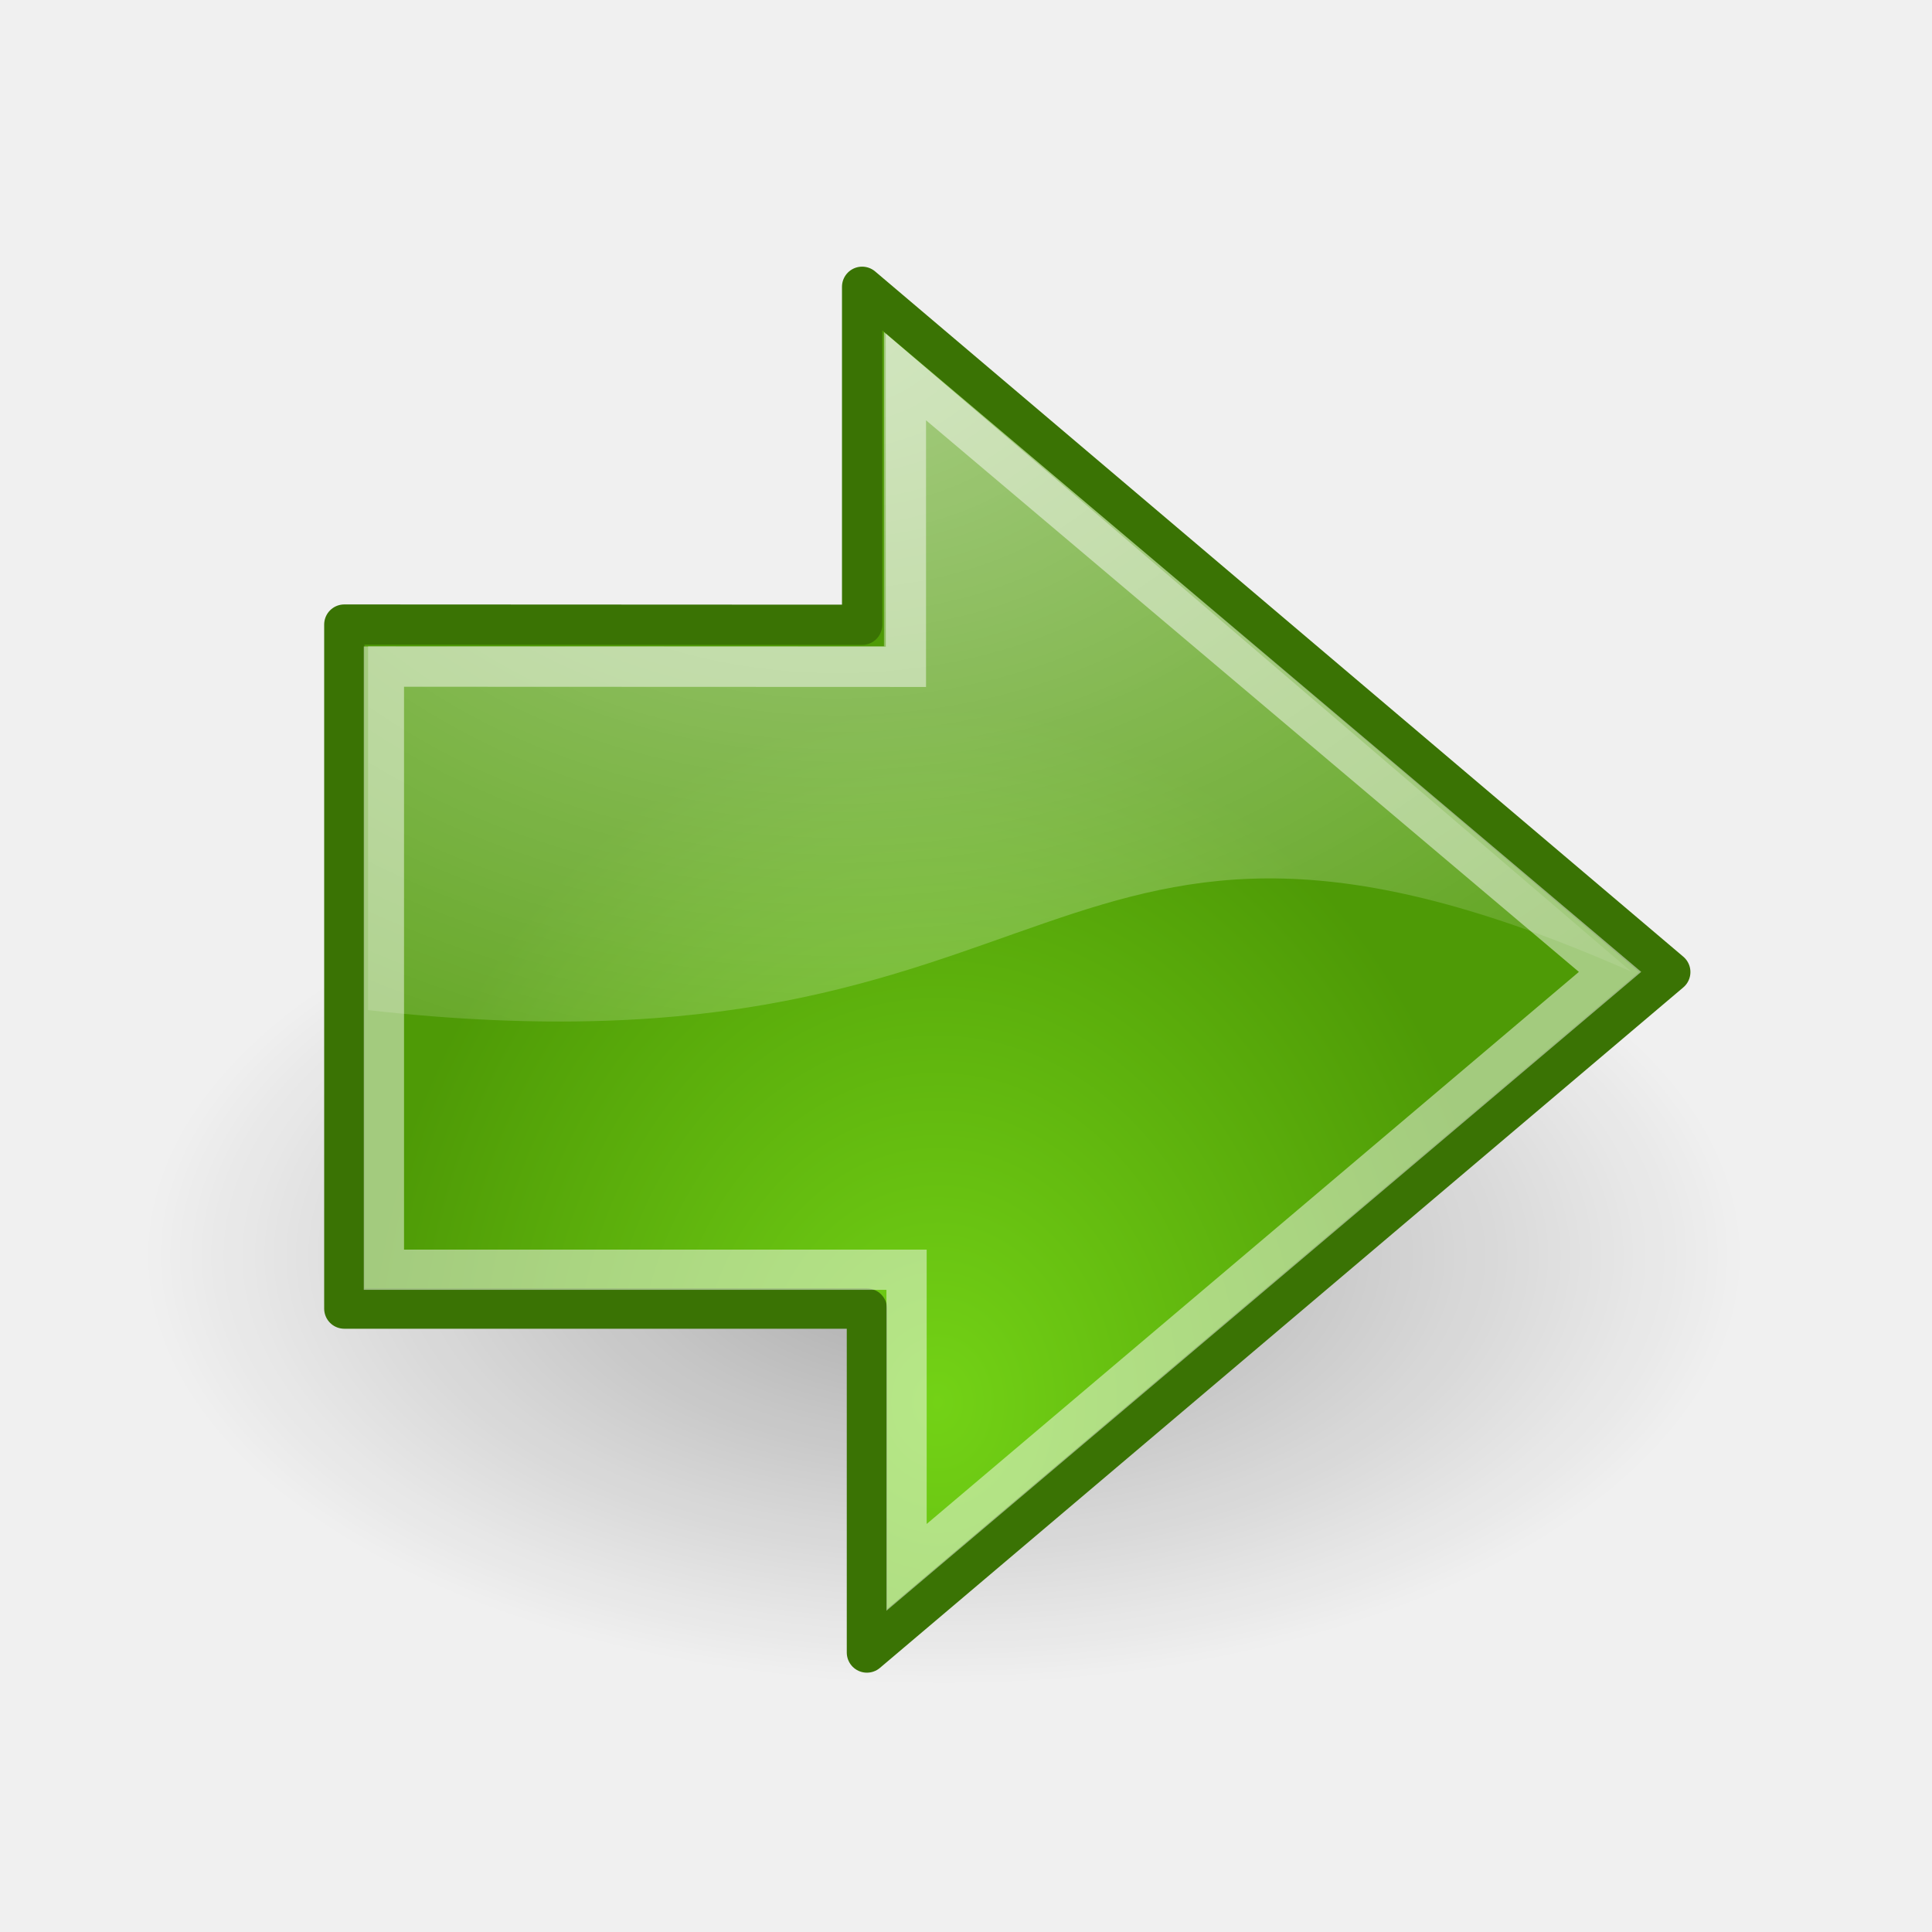
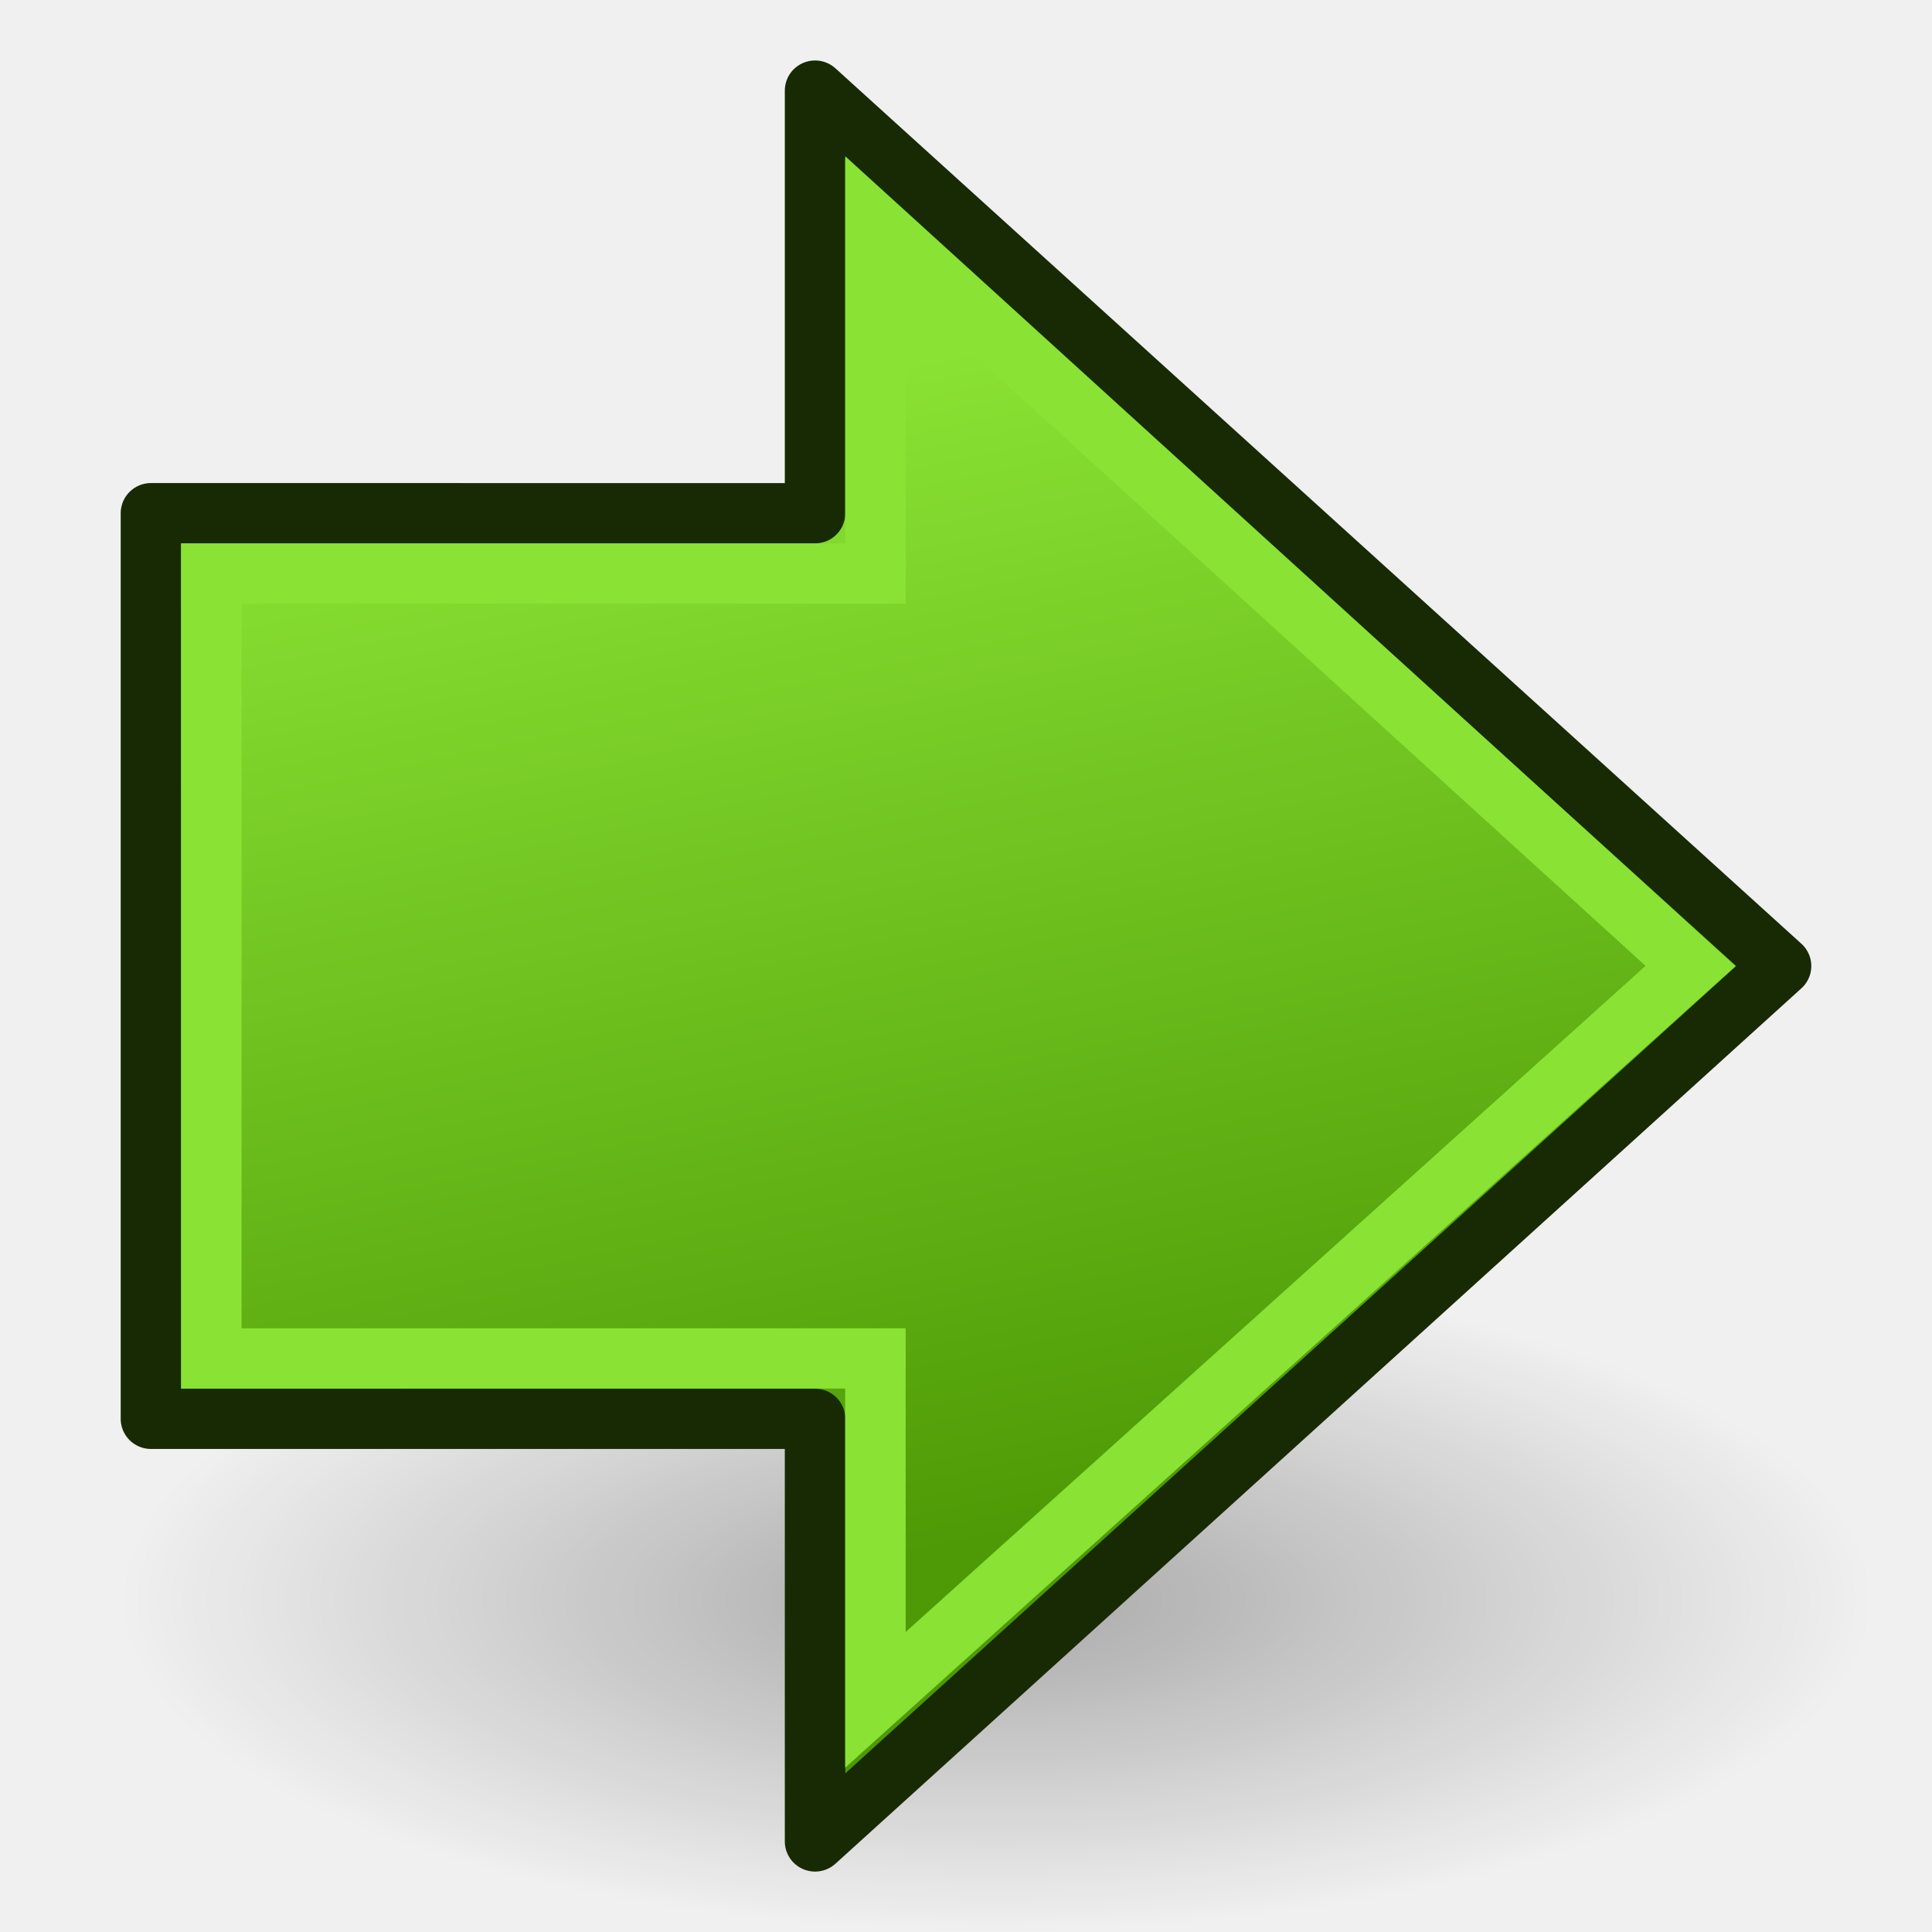
- <svg xmlns="http://www.w3.org/2000/svg" xmlns:xlink="http://www.w3.org/1999/xlink" id="svg11300" height="48" width="48" version="1.0">
+ <svg xmlns="http://www.w3.org/2000/svg" xmlns:xlink="http://www.w3.org/1999/xlink" id="svg11300" height="64" width="64" version="1.1">
  <defs id="defs3">
+     <linearGradient id="linearGradient3882">
+       <stop id="stop3884" offset="0" style="stop-color:#8ae234;stop-opacity:1" />
+       <stop id="stop3886" offset="1" style="stop-color:#4e9a06;stop-opacity:1" />
+     </linearGradient>
    <linearGradient id="linearGradient2591">
      <stop style="stop-color:#73d216" offset="0" id="stop2593" />
      <stop style="stop-color:#4e9a06" offset="1" id="stop2595" />
+     </linearGradient>
+     <linearGradient id="linearGradient10314">
+       <stop style="stop-color:#7ea5d6;stop-opacity:1;" offset="0" id="stop10316" />
+       <stop style="stop-color:#467ec5;stop-opacity:1;" offset="1" id="stop10318" />
+     </linearGradient>
+     <linearGradient id="linearGradient8938">
+       <stop id="stop8940" offset="0" style="stop-color:#fdc674;stop-opacity:1;" />
+       <stop id="stop8942" offset="1" style="stop-color:#d88103;stop-opacity:1;" />
    </linearGradient>
    <linearGradient id="linearGradient8662">
      <stop id="stop8664" offset="0" style="stop-color:#000000;stop-opacity:1;" />
      <stop id="stop8666" offset="1" style="stop-color:#000000;stop-opacity:0;" />
    </linearGradient>
-     <linearGradient id="linearGradient8650">
-       <stop id="stop8652" offset="0" style="stop-color:#ffffff;stop-opacity:1;" />
-       <stop id="stop8654" offset="1" style="stop-color:#ffffff;stop-opacity:0;" />
+     <linearGradient id="linearGradient7636">
+       <stop id="stop7638" offset="0" style="stop-color:#000000;stop-opacity:1;" />
+       <stop id="stop7640" offset="1" style="stop-color:#000000;stop-opacity:0;" />
    </linearGradient>
-     <radialGradient gradientUnits="userSpaceOnUse" gradientTransform="matrix(2.046729,-3.749427e-16,2.853404e-16,1.55761,-19.51799,3.452086)" r="17.171" fy="2.897" fx="19.701" cy="2.897" cx="19.701" id="radialGradient8656" xlink:href="#linearGradient8650" />
-     <radialGradient gradientUnits="userSpaceOnUse" gradientTransform="matrix(1,0,0,0.536723,2.511012e-15,16.87306)" r="15.645" fy="36.421" fx="24.837" cy="36.421" cx="24.837" id="radialGradient8668" xlink:href="#linearGradient8662" />
-     <radialGradient xlink:href="#linearGradient2591" id="radialGradient2597" cx="22.292" cy="32.798" fx="22.292" fy="32.798" r="16.956" gradientTransform="matrix(0.843022,1.871885e-16,-2.265228e-16,1.020168,4.499298,1.381992)" gradientUnits="userSpaceOnUse" />
+     <linearGradient id="linearGradient7614">
+       <stop id="stop7616" offset="0" style="stop-color:#ffffff;stop-opacity:1;" />
+       <stop style="stop-color:#ffffff;stop-opacity:1;" offset="0.216" id="stop7649" />
+       <stop style="stop-color:#838383;stop-opacity:1;" offset="0.5" id="stop7632" />
+       <stop id="stop7618" offset="1" style="stop-color:#838383;stop-opacity:0;" />
+     </linearGradient>
+     <linearGradient id="linearGradient7608">
+       <stop style="stop-color:#ffffff;stop-opacity:1;" offset="0" id="stop7610" />
+       <stop id="stop7622" offset="0.46" style="stop-color:#e3e3e3;stop-opacity:1;" />
+       <stop style="stop-color:#dadada;stop-opacity:0.671;" offset="0.62" id="stop7624" />
+       <stop style="stop-color:#d1d1d1;stop-opacity:0.343;" offset="1" id="stop7612" />
+     </linearGradient>
+     <linearGradient id="linearGradient7602">
+       <stop id="stop7604" offset="0" style="stop-color:#f6f6f6;stop-opacity:1;" />
+       <stop id="stop7606" offset="1" style="stop-color:#e0e0e0;stop-opacity:1;" />
+     </linearGradient>
+     <linearGradient id="linearGradient7586">
+       <stop id="stop7588" offset="0" style="stop-color:#525252;stop-opacity:1;" />
+       <stop id="stop7590" offset="1" style="stop-color:#000000;stop-opacity:1;" />
+     </linearGradient>
+     <linearGradient id="linearGradient12836">
+       <stop style="stop-color:#515152;stop-opacity:1;" offset="0" id="stop12838" />
+       <stop style="stop-color:#515152;stop-opacity:0;" offset="1" id="stop12840" />
+     </linearGradient>
+     <linearGradient id="linearGradient12828">
+       <stop style="stop-color:#cccccd;stop-opacity:1;" offset="0" id="stop12830" />
+       <stop id="stop12862" offset="0" style="stop-color:#adadae;stop-opacity:1;" />
+       <stop style="stop-color:#8f8f90;stop-opacity:0;" offset="1" id="stop12832" />
+     </linearGradient>
+     <linearGradient id="linearGradient12810">
+       <stop style="stop-color:#ffffff;stop-opacity:1;" offset="0" id="stop12812" />
+       <stop style="stop-color:#e5e5e5;stop-opacity:1;" offset="1" id="stop12814" />
+     </linearGradient>
+     <linearGradient id="linearGradient11625">
+       <stop style="stop-color:#fce94f;stop-opacity:1;" offset="0" id="stop11627" />
+       <stop style="stop-color:#fce94f;stop-opacity:0;" offset="1" id="stop11629" />
+     </linearGradient>
+     <linearGradient id="linearGradient11615">
+       <stop style="stop-color:#636363;stop-opacity:1;" offset="0" id="stop11617" />
+       <stop style="stop-color:#000000;stop-opacity:1;" offset="1" id="stop11619" />
+     </linearGradient>
+     <linearGradient id="linearGradient11602">
+       <stop style="stop-color:#ffffff;stop-opacity:1;" offset="0" id="stop11604" />
+       <stop style="stop-color:#c5c5c5;stop-opacity:1;" offset="1" id="stop11606" />
+     </linearGradient>
+     <linearGradient id="linearGradient11594">
+       <stop style="stop-color:#ffffff;stop-opacity:1;" offset="0" id="stop11596" />
+       <stop style="stop-color:#d1d1d1;stop-opacity:1;" offset="1" id="stop11598" />
+     </linearGradient>
+     <linearGradient id="linearGradient11520">
+       <stop style="stop-color:#fbfbfb;stop-opacity:1;" offset="0" id="stop11522" />
+       <stop style="stop-color:#dcdcdc;stop-opacity:1;" offset="1" id="stop11524" />
+     </linearGradient>
+     <linearGradient id="linearGradient11508">
+       <stop style="stop-color:#000000;stop-opacity:1;" offset="0" id="stop11510" />
+       <stop style="stop-color:#000000;stop-opacity:0;" offset="1" id="stop11512" />
+     </linearGradient>
+     <linearGradient id="linearGradient11494">
+       <stop style="stop-color:#ef2929;stop-opacity:1;" offset="0" id="stop11496" />
+       <stop style="stop-color:#ef2929;stop-opacity:0;" offset="1" id="stop11498" />
+     </linearGradient>
+     <linearGradient id="linearGradient11415">
+       <stop style="stop-color:#204a87;stop-opacity:0;" offset="0" id="stop11417" />
+       <stop id="stop11423" offset="0.5" style="stop-color:#204a87;stop-opacity:1;" />
+       <stop style="stop-color:#204a87;stop-opacity:0;" offset="1" id="stop11419" />
+     </linearGradient>
+     <linearGradient id="linearGradient11399">
+       <stop style="stop-color:#000000;stop-opacity:1;" offset="0" id="stop11401" />
+       <stop style="stop-color:#000000;stop-opacity:0;" offset="1" id="stop11403" />
+     </linearGradient>
+     <linearGradient xlink:href="#linearGradient11415" id="linearGradient11425" gradientUnits="userSpaceOnUse" x1="15.828" y1="3.774" x2="43.616" y2="34.462" gradientTransform="translate(-60.28571,-0.285714)" />
+     <linearGradient xlink:href="#linearGradient11415" id="linearGradient11427" gradientUnits="userSpaceOnUse" x1="9.696" y1="9.346" x2="35.68" y2="39.034" gradientTransform="translate(-60.57143,0)" />
+     <linearGradient xlink:href="#linearGradient11415" id="linearGradient11439" gradientUnits="userSpaceOnUse" gradientTransform="translate(-60.85714,0.428571)" x1="13.267" y1="19.774" x2="26.759" y2="33.462" />
+     <radialGradient xlink:href="#linearGradient11399" id="radialGradient11441" gradientUnits="userSpaceOnUse" gradientTransform="matrix(1,0,0,0.487395,0,20.06483)" cx="12.071" cy="39.143" fx="12.071" fy="39.143" r="8.5" />
+     <radialGradient xlink:href="#linearGradient11494" id="radialGradient11500" cx="27.577" cy="15.048" fx="27.577" fy="15.048" r="3.834" gradientUnits="userSpaceOnUse" gradientTransform="matrix(1.243453,0,0,1.243453,-6.713754,-3.742847)" />
+     <radialGradient xlink:href="#linearGradient11494" id="radialGradient11504" gradientUnits="userSpaceOnUse" gradientTransform="matrix(1.243453,0,0,1.243453,-6.713754,-3.742847)" cx="27.577" cy="16.049" fx="27.577" fy="16.049" r="3.834" />
+     <radialGradient xlink:href="#linearGradient11508" id="radialGradient11514" cx="30.204" cy="44.565" fx="30.204" fy="44.565" r="6.566" gradientTransform="matrix(1,0,0,0.338462,0,29.48178)" gradientUnits="userSpaceOnUse" />
+     <radialGradient xlink:href="#linearGradient11520" id="radialGradient11526" cx="24.446" cy="35.878" fx="24.446" fy="35.878" r="20.531" gradientUnits="userSpaceOnUse" gradientTransform="matrix(1.995058,0,0,1.855412,24.94925,-30.2043)" />
+     <radialGradient xlink:href="#linearGradient11508" id="radialGradient11532" gradientUnits="userSpaceOnUse" gradientTransform="matrix(1,0,0,0.338462,0,29.48178)" cx="30.204" cy="44.565" fx="30.204" fy="44.565" r="6.566" />
+     <linearGradient xlink:href="#linearGradient11594" id="linearGradient11600" x1="20.092" y1="8.947" x2="31.799" y2="38.947" gradientUnits="userSpaceOnUse" gradientTransform="matrix(1.045319,0,0,0.957884,48.16627,1.415543)" />
+     <linearGradient xlink:href="#linearGradient11520" id="linearGradient11608" x1="24.446" y1="0.498" x2="24.446" y2="39.447" gradientUnits="userSpaceOnUse" gradientTransform="matrix(0.984324,0,0,0.957884,49.65734,1.415543)" />
+     <radialGradient xlink:href="#linearGradient11615" id="radialGradient11621" cx="25" cy="27.75" fx="25" fy="27.75" r="4.75" gradientTransform="matrix(3.570338,0,0,4.5099,-64.25843,-94.25499)" gradientUnits="userSpaceOnUse" />
+     <linearGradient xlink:href="#linearGradient11625" id="linearGradient11631" x1="21.5" y1="30" x2="21.5" y2="27.375" gradientUnits="userSpaceOnUse" />
+     <linearGradient xlink:href="#linearGradient11625" id="linearGradient11635" gradientUnits="userSpaceOnUse" x1="21.5" y1="30" x2="21.5" y2="27.375" gradientTransform="translate(2,0)" />
+     <linearGradient xlink:href="#linearGradient11625" id="linearGradient11639" gradientUnits="userSpaceOnUse" gradientTransform="translate(4,0)" x1="21.5" y1="30" x2="21.5" y2="27.375" />
+     <linearGradient xlink:href="#linearGradient11625" id="linearGradient11643" gradientUnits="userSpaceOnUse" gradientTransform="translate(6,0)" x1="21.5" y1="30" x2="21.5" y2="27.375" />
+     <linearGradient xlink:href="#linearGradient11625" id="linearGradient11647" gradientUnits="userSpaceOnUse" gradientTransform="translate(8,0)" x1="21.5" y1="30" x2="21.5" y2="27.375" />
+     <linearGradient xlink:href="#linearGradient11625" id="linearGradient11655" gradientUnits="userSpaceOnUse" x1="21.5" y1="30" x2="21.5" y2="27.375" />
+     <linearGradient xlink:href="#linearGradient11625" id="linearGradient11657" gradientUnits="userSpaceOnUse" gradientTransform="translate(2,0)" x1="21.5" y1="30" x2="21.5" y2="27.375" />
+     <linearGradient xlink:href="#linearGradient11625" id="linearGradient11659" gradientUnits="userSpaceOnUse" gradientTransform="translate(4,0)" x1="21.5" y1="30" x2="21.5" y2="27.375" />
+     <linearGradient xlink:href="#linearGradient11625" id="linearGradient11661" gradientUnits="userSpaceOnUse" gradientTransform="translate(6,0)" x1="21.5" y1="30" x2="21.5" y2="27.375" />
+     <linearGradient xlink:href="#linearGradient12810" id="linearGradient12816" x1="65.624" y1="21.46" x2="87.529" y2="21.46" gradientUnits="userSpaceOnUse" />
+     <linearGradient xlink:href="#linearGradient12810" id="linearGradient12818" gradientUnits="userSpaceOnUse" x1="84.999" y1="25.21" x2="62.591" y2="12.022" />
+     <radialGradient xlink:href="#linearGradient12828" id="radialGradient12834" cx="88.593" cy="33.399" fx="88.593" fy="33.399" r="7.006" gradientTransform="matrix(0.969219,0.227988,-0.194668,0.82757,9.44387,-15.99848)" gradientUnits="userSpaceOnUse" />
+     <linearGradient xlink:href="#linearGradient12836" id="linearGradient12842" x1="88.75" y1="31.656" x2="92.062" y2="36.656" gradientUnits="userSpaceOnUse" />
+     <linearGradient xlink:href="#linearGradient12810" id="linearGradient12878" gradientUnits="userSpaceOnUse" x1="65.624" y1="21.46" x2="87.529" y2="21.46" />
+     <linearGradient xlink:href="#linearGradient12836" id="linearGradient12880" gradientUnits="userSpaceOnUse" x1="88.75" y1="31.656" x2="92.062" y2="36.656" />
+     <radialGradient xlink:href="#linearGradient12828" id="radialGradient12882" gradientUnits="userSpaceOnUse" gradientTransform="matrix(0.969219,0.227988,-0.194668,0.82757,9.44387,-15.99848)" cx="88.593" cy="33.399" fx="88.593" fy="33.399" r="7.006" />
+     <linearGradient xlink:href="#linearGradient12810" id="linearGradient12884" gradientUnits="userSpaceOnUse" x1="84.999" y1="25.21" x2="62.591" y2="12.022" />
+     <radialGradient xlink:href="#linearGradient11615" id="radialGradient12894" gradientUnits="userSpaceOnUse" gradientTransform="matrix(3.570338,0,0,4.5099,-64.25843,-94.25499)" cx="25" cy="27.75" fx="25" fy="27.75" r="4.75" />
+     <linearGradient xlink:href="#linearGradient11625" id="linearGradient12896" gradientUnits="userSpaceOnUse" x1="21.5" y1="30" x2="21.5" y2="27.375" gradientTransform="translate(0.07267442,-0.181686)" />
+     <linearGradient xlink:href="#linearGradient11625" id="linearGradient12898" gradientUnits="userSpaceOnUse" gradientTransform="translate(2.072674,-0.181686)" x1="21.5" y1="30" x2="21.5" y2="27.375" />
+     <linearGradient xlink:href="#linearGradient11625" id="linearGradient12900" gradientUnits="userSpaceOnUse" gradientTransform="translate(4.072674,-0.181686)" x1="21.5" y1="30" x2="21.5" y2="27.375" />
+     <linearGradient xlink:href="#linearGradient11625" id="linearGradient12902" gradientUnits="userSpaceOnUse" gradientTransform="translate(6,0)" x1="21.5" y1="30" x2="21.5" y2="27.375" />
+     <linearGradient xlink:href="#linearGradient11625" id="linearGradient12911" gradientUnits="userSpaceOnUse" gradientTransform="translate(0.07267442,-0.181686)" x1="21.5" y1="30" x2="21.5" y2="27.375" />
+     <linearGradient xlink:href="#linearGradient11625" id="linearGradient12913" gradientUnits="userSpaceOnUse" gradientTransform="translate(2.072674,-0.181686)" x1="21.5" y1="30" x2="21.5" y2="27.375" />
+     <linearGradient xlink:href="#linearGradient11625" id="linearGradient12915" gradientUnits="userSpaceOnUse" gradientTransform="translate(4.072674,-0.181686)" x1="21.5" y1="30" x2="21.5" y2="27.375" />
+     <linearGradient y2="21.067" x2="24.446" y1="33.448" x1="31.597" gradientTransform="matrix(0.476329,0,0,0.627721,62.0756,9.156933)" gradientUnits="userSpaceOnUse" id="linearGradient7584" xlink:href="#linearGradient11594" />
+     <radialGradient gradientUnits="userSpaceOnUse" gradientTransform="matrix(2.407878,0,0,1.86105,14.96976,-20.55775)" r="6.027" fy="29.1" fx="24.399" cy="29.1" cx="24.399" id="radialGradient7592" xlink:href="#linearGradient7586" />
+     <linearGradient y2="11.043" x2="22.586" y1="34.15" x1="22.586" gradientTransform="matrix(1.059222,0,0,0.808101,48.08657,4.001391)" gradientUnits="userSpaceOnUse" id="linearGradient7596" xlink:href="#linearGradient7608" />
+     <linearGradient gradientTransform="translate(49.3207,0)" gradientUnits="userSpaceOnUse" y2="38.454" x2="28.284" y1="28.555" x1="25.279" id="linearGradient7642" xlink:href="#linearGradient7636" />
+     <radialGradient gradientUnits="userSpaceOnUse" gradientTransform="matrix(2.777122,-0.08126449,0.06891211,2.223012,4.035118,-33.24798)" r="4.477" fy="29.61" fx="24.484" cy="29.61" cx="24.484" id="radialGradient7647" xlink:href="#linearGradient7614" />
+     <radialGradient gradientUnits="userSpaceOnUse" gradientTransform="matrix(1,0,0,0.536723,0,16.87306)" r="15.645" fy="36.421" fx="24.837" cy="36.421" cx="24.837" id="radialGradient8668" xlink:href="#linearGradient8662" />
+     <radialGradient xlink:href="#linearGradient2591" id="radialGradient2597" cx="22.292" cy="32.798" fx="22.292" fy="32.798" r="16.956" gradientTransform="matrix(-1.232294,0,0,1.491238,59.08291,-17.49055)" gradientUnits="userSpaceOnUse" />
+     <linearGradient xlink:href="#linearGradient3882" id="linearGradient3880" x1="35.179" y1="-0.195" x2="28.18" y2="33.178" gradientUnits="userSpaceOnUse" />
  </defs>
-   <g id="layer1">
-     <path transform="matrix(1.271186,0,0,1.271186,-8.119376,-15.10179)" d="M 40.482 36.421 A 15.645 8.397 0 1 1  9.192,36.421 A 15.645 8.397 0 1 1  40.482 36.421 z" id="path8660" style="opacity:0.299;color:#000000;fill:url(#radialGradient8668);fill-opacity:1;fill-rule:evenodd;stroke:none;stroke-width:1;stroke-linecap:butt;stroke-linejoin:miter;marker:none;marker-start:none;marker-mid:none;marker-end:none;stroke-miterlimit:10;stroke-dasharray:none;stroke-dashoffset:0;stroke-opacity:1;visibility:visible;display:inline;overflow:visible" />
-     <path id="path8643" d="M 8.554,15.517 L 8.554,32.512 L 21.538,32.512 L 21.538,41.057 L 41.498,24.15 L 21.419,7.125 L 21.419,15.523 L 8.554,15.517 z " style="opacity:1;color:#000000;fill:url(#radialGradient2597);fill-opacity:1;fill-rule:evenodd;stroke:#3a7304;stroke-width:1;stroke-linecap:round;stroke-linejoin:round;marker:none;marker-start:none;marker-mid:none;marker-end:none;stroke-miterlimit:10;stroke-dasharray:none;stroke-dashoffset:0;stroke-opacity:1;visibility:visible;display:inline;overflow:visible" />
-     <path id="path8645" d="M 21.962,8.249 L 21.962,16.055 L 9.145,16.055 L 9.145,25.096 C 26.895,27.096 25.779,17.64 40.529,24.14 L 21.962,8.249 z " style="opacity:0.508;color:#000000;fill:url(#radialGradient8656);fill-opacity:1;fill-rule:evenodd;stroke:none;stroke-width:1;stroke-linecap:round;stroke-linejoin:round;marker:none;marker-start:none;marker-mid:none;marker-end:none;stroke-miterlimit:10;stroke-dasharray:none;stroke-dashoffset:0;stroke-opacity:1;visibility:visible;display:inline;overflow:visible" />
-     <path style="opacity:0.481;color:#000000;fill:none;fill-opacity:1;fill-rule:evenodd;stroke:#ffffff;stroke-width:1;stroke-linecap:butt;stroke-linejoin:miter;marker:none;marker-start:none;marker-mid:none;marker-end:none;stroke-miterlimit:10;stroke-dasharray:none;stroke-dashoffset:0;stroke-opacity:1;visibility:visible;display:inline;overflow:visible" d="M 9.538,16.562 L 9.538,31.546 L 22.523,31.546 L 22.523,38.941 L 40.001,24.146 L 22.507,9.365 L 22.507,16.567 L 9.538,16.562 z " id="path8658" />
+   <g id="layer1" transform="translate(0,16)">
+     <path transform="matrix(-1.858166,0,0,1.310008,79.1515,-10.71198)" d="m 40.482,36.421 a 15.645,8.397 0 1 1 -31.289,0 15.645,8.397 0 1 1 31.289,0 z" id="path8660" style="opacity:0.299;color:#000000;fill:url(#radialGradient8668);fill-opacity:1;fill-rule:evenodd;stroke:none;stroke-width:1;marker:none;visibility:visible;display:inline;overflow:visible" />
+     <g id="g3874" transform="matrix(-1.143085,0,0,1.138661,65.2123,-2.77804)" style="stroke:#172a04;stroke-width:1.753">
+       <path style="color:#000000;fill:url(#linearGradient3880);fill-opacity:1;fill-rule:evenodd;stroke:#172a04;stroke-width:1.753;stroke-linecap:round;stroke-linejoin:round;stroke-miterlimit:10;stroke-opacity:1;stroke-dasharray:none;stroke-dashoffset:0;marker:none;visibility:visible;display:inline;overflow:visible" d="m 52.675,3.318 0,26.347 -19.246,0 0,12.295 -27.994,-25.468 27.994,-25.468 0,12.295 z" id="path8643" />
+       <path id="path8658" d="m 50.926,5.074 0,22.834 -19.246,-4e-6 0,9.932 L 8.059,16.491 31.679,-5.08 l 0,10.154 z" style="color:#000000;fill:none;stroke:#8ae234;stroke-width:1.753;stroke-linecap:butt;stroke-linejoin:miter;stroke-miterlimit:10;stroke-opacity:1;stroke-dasharray:none;stroke-dashoffset:0;marker:none;visibility:visible;display:inline;overflow:visible" />
+     </g>
  </g>
</svg>
